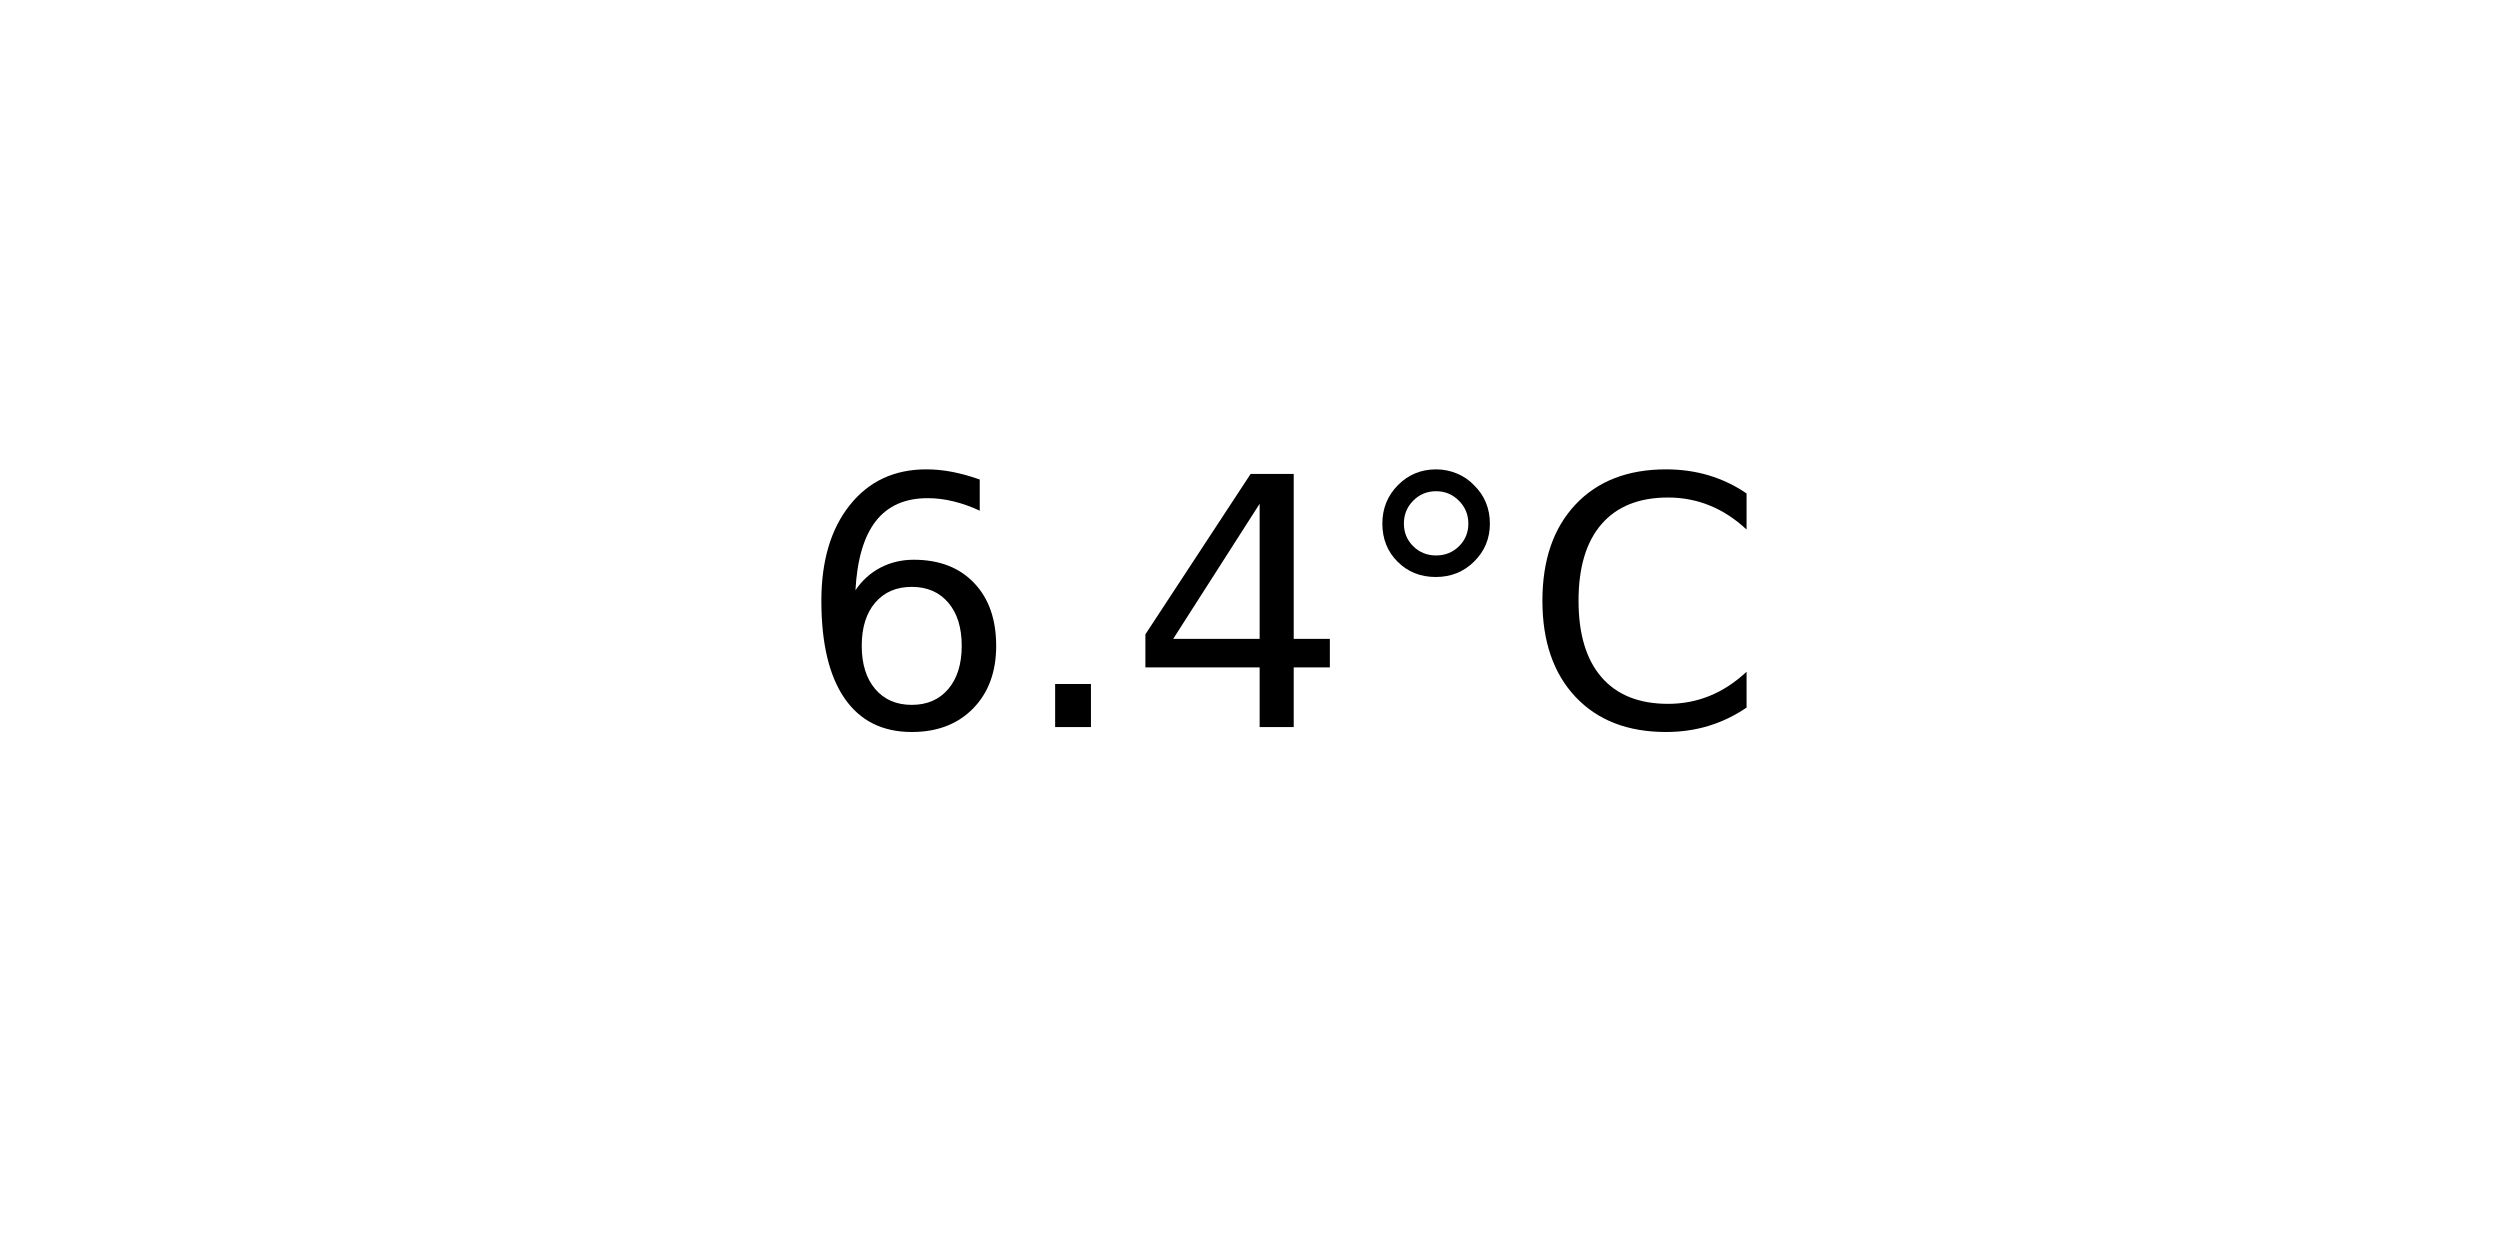
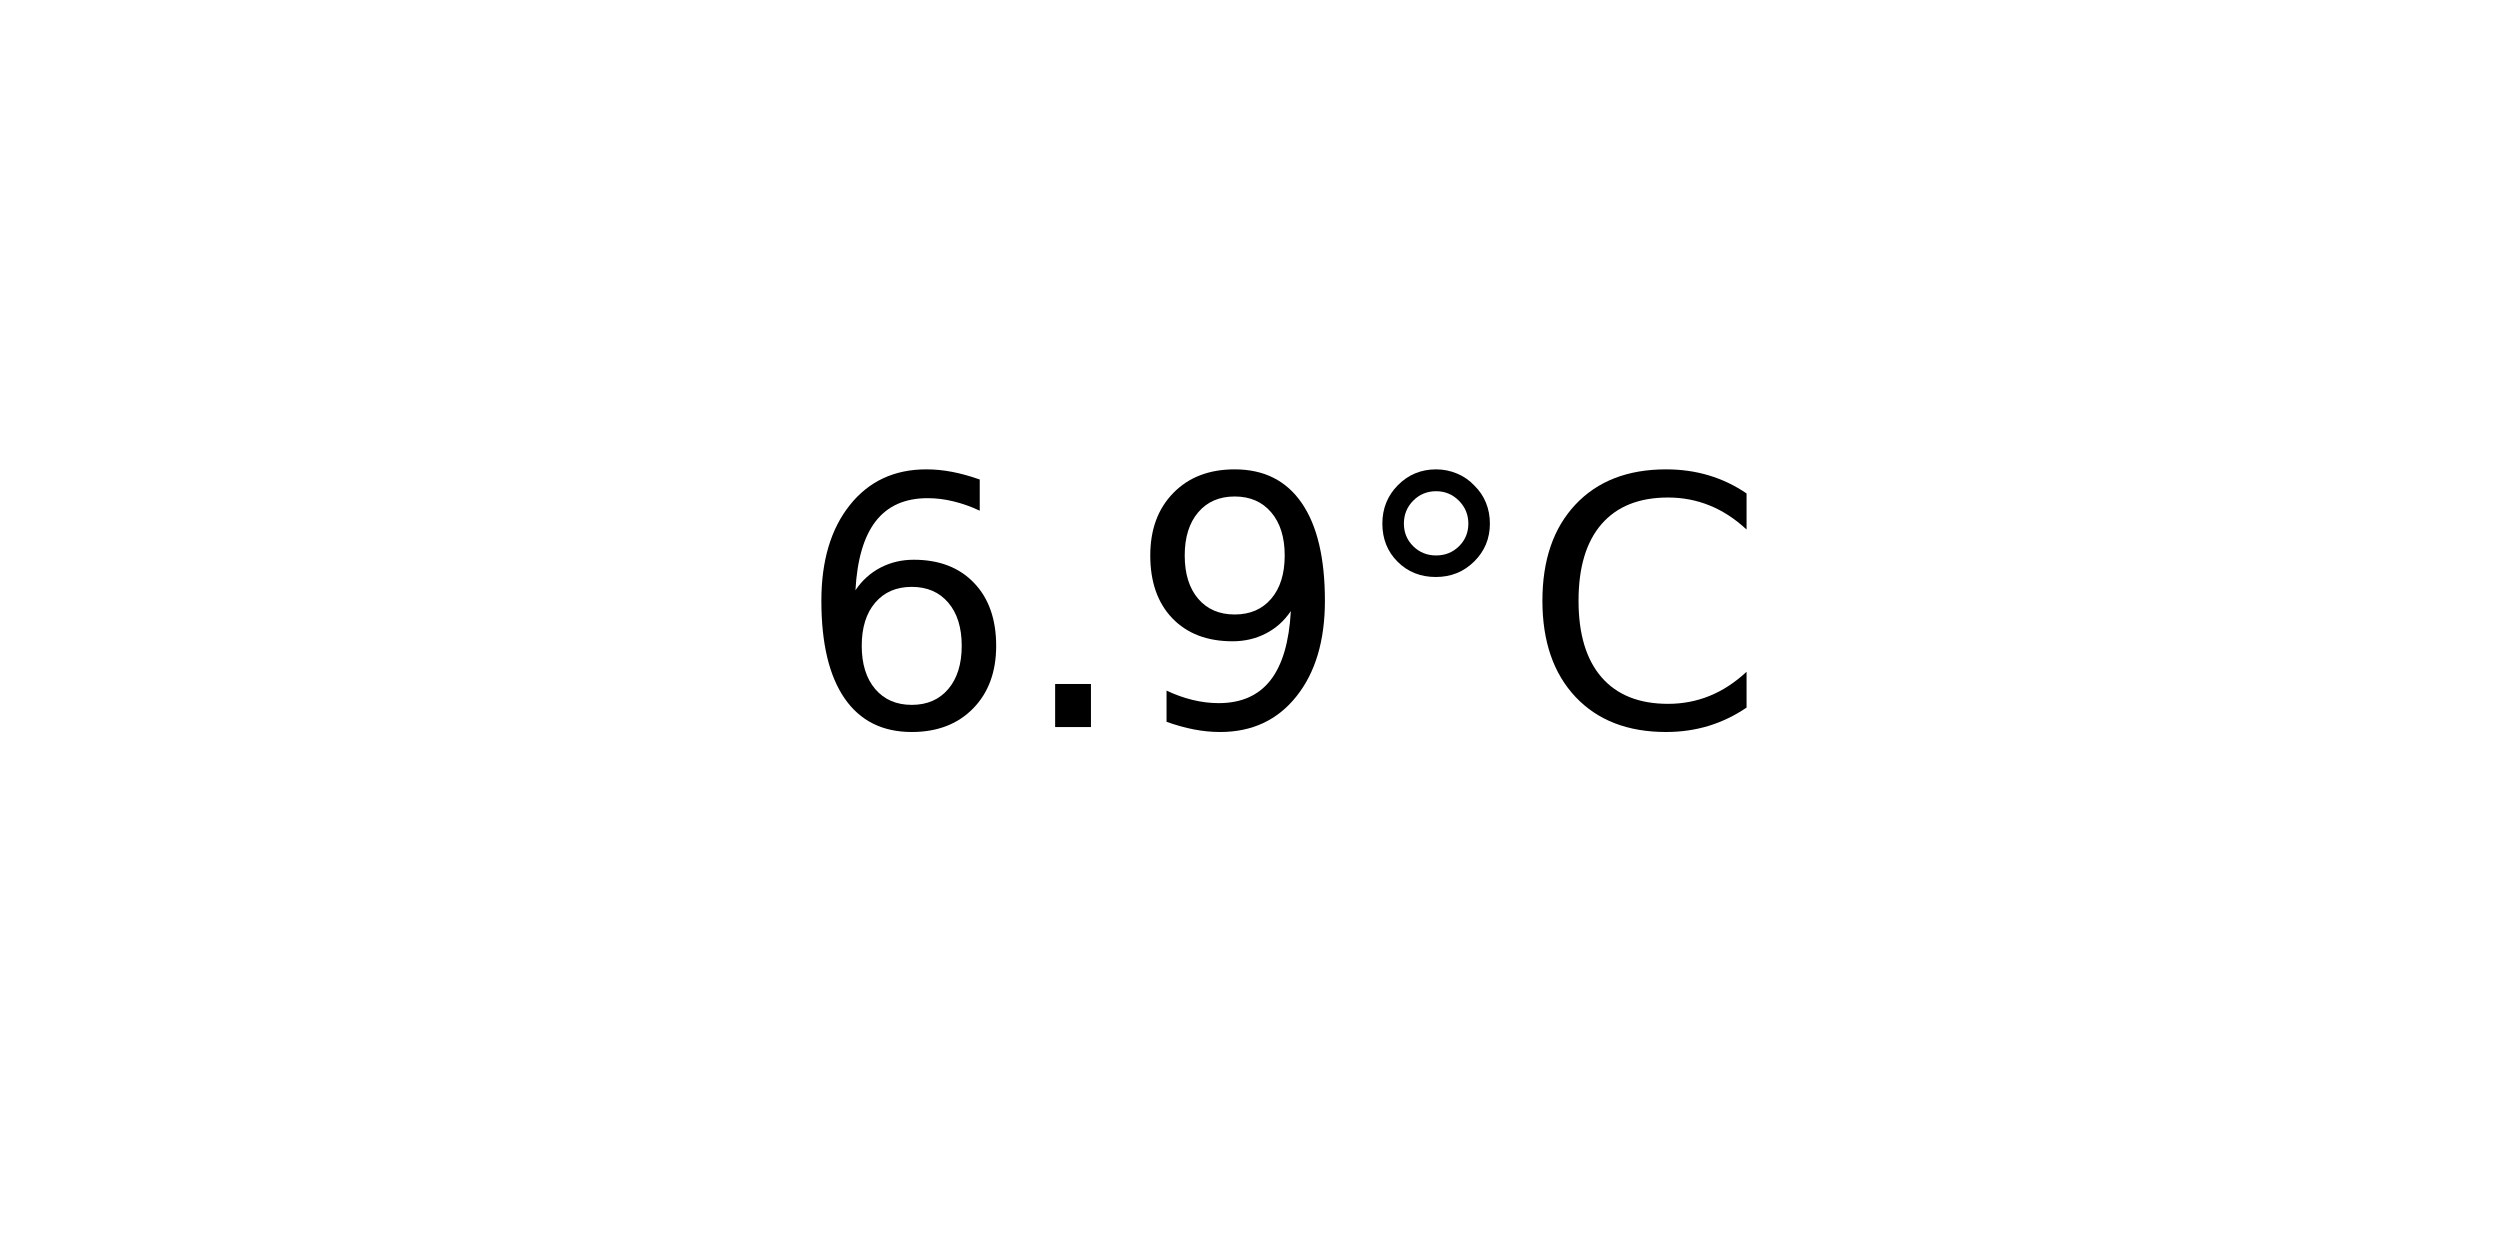
<svg xmlns="http://www.w3.org/2000/svg" xmlns:xlink="http://www.w3.org/1999/xlink" width="72pt" height="36pt" viewBox="0 0 72 36" version="1.1">
  <defs>
    <style type="text/css">*{stroke-linejoin: round; stroke-linecap: butt}</style>
  </defs>
  <g id="figure_1">
    <g id="axes_1">
      <g id="text_1">
        <g transform="translate(22.95703 20.93937) scale(0.1 -0.1)">
          <defs>
            <path id="DejaVuSans-36" d="M 2113 2584  Q 1688 2584 1439 2293  Q 1191 2003 1191 1497  Q 1191 994 1439 701  Q 1688 409 2113 409  Q 2538 409 2786 701  Q 3034 994 3034 1497  Q 3034 2003 2786 2293  Q 2538 2584 2113 2584  z M 3366 4563  L 3366 3988  Q 3128 4100 2886 4159  Q 2644 4219 2406 4219  Q 1781 4219 1451 3797  Q 1122 3375 1075 2522  Q 1259 2794 1537 2939  Q 1816 3084 2150 3084  Q 2853 3084 3261 2657  Q 3669 2231 3669 1497  Q 3669 778 3244 343  Q 2819 -91 2113 -91  Q 1303 -91 875 529  Q 447 1150 447 2328  Q 447 3434 972 4092  Q 1497 4750 2381 4750  Q 2619 4750 2861 4703  Q 3103 4656 3366 4563  z " transform="scale(0.015625)" />
            <path id="DejaVuSans-2e" d="M 684 794  L 1344 794  L 1344 0  L 684 0  L 684 794  z " transform="scale(0.015625)" />
-             <path id="DejaVuSans-34" d="M 2419 4116  L 825 1625  L 2419 1625  L 2419 4116  z M 2253 4666  L 3047 4666  L 3047 1625  L 3713 1625  L 3713 1100  L 3047 1100  L 3047 0  L 2419 0  L 2419 1100  L 313 1100  L 313 1709  L 2253 4666  z " transform="scale(0.015625)" />
+             <path id="DejaVuSans-39" d="M 703 97  L 703 672  Q 941 559 1184 500  Q 1428 441 1663 441  Q 2288 441 2617 861  Q 2947 1281 2994 2138  Q 2813 1869 2534 1725  Q 2256 1581 1919 1581  Q 1219 1581 811 2004  Q 403 2428 403 3163  Q 403 3881 828 4315  Q 1253 4750 1959 4750  Q 2769 4750 3195 4129  Q 3622 3509 3622 2328  Q 3622 1225 3098 567  Q 2575 -91 1691 -91  Q 1453 -91 1209 -44  Q 966 3 703 97  z M 1959 2075  Q 2384 2075 2632 2365  Q 2881 2656 2881 3163  Q 2881 3666 2632 3958  Q 2384 4250 1959 4250  Q 1534 4250 1286 3958  Q 1038 3666 1038 3163  Q 1038 2656 1286 2365  Q 1534 2075 1959 2075  z " transform="scale(0.015625)" />
            <path id="DejaVuSans-b0" d="M 1600 4347  Q 1350 4347 1178 4173  Q 1006 4000 1006 3750  Q 1006 3503 1178 3333  Q 1350 3163 1600 3163  Q 1850 3163 2022 3333  Q 2194 3503 2194 3750  Q 2194 3997 2020 4172  Q 1847 4347 1600 4347  z M 1600 4750  Q 1800 4750 1984 4673  Q 2169 4597 2303 4453  Q 2447 4313 2519 4134  Q 2591 3956 2591 3750  Q 2591 3338 2302 3052  Q 2013 2766 1594 2766  Q 1172 2766 890 3047  Q 609 3328 609 3750  Q 609 4169 896 4459  Q 1184 4750 1600 4750  z " transform="scale(0.015625)" />
            <path id="DejaVuSans-43" d="M 4122 4306  L 4122 3641  Q 3803 3938 3442 4084  Q 3081 4231 2675 4231  Q 1875 4231 1450 3742  Q 1025 3253 1025 2328  Q 1025 1406 1450 917  Q 1875 428 2675 428  Q 3081 428 3442 575  Q 3803 722 4122 1019  L 4122 359  Q 3791 134 3420 21  Q 3050 -91 2638 -91  Q 1578 -91 968 557  Q 359 1206 359 2328  Q 359 3453 968 4101  Q 1578 4750 2638 4750  Q 3056 4750 3426 4639  Q 3797 4528 4122 4306  z " transform="scale(0.015625)" />
          </defs>
          <use xlink:href="#DejaVuSans-36" />
          <use xlink:href="#DejaVuSans-2e" x="63.623" />
-           <use xlink:href="#DejaVuSans-34" x="95.41" />
+           <use xlink:href="#DejaVuSans-39" x="95.41" />
          <use xlink:href="#DejaVuSans-b0" x="159.033" />
          <use xlink:href="#DejaVuSans-43" x="209.033" />
        </g>
      </g>
    </g>
  </g>
</svg>
